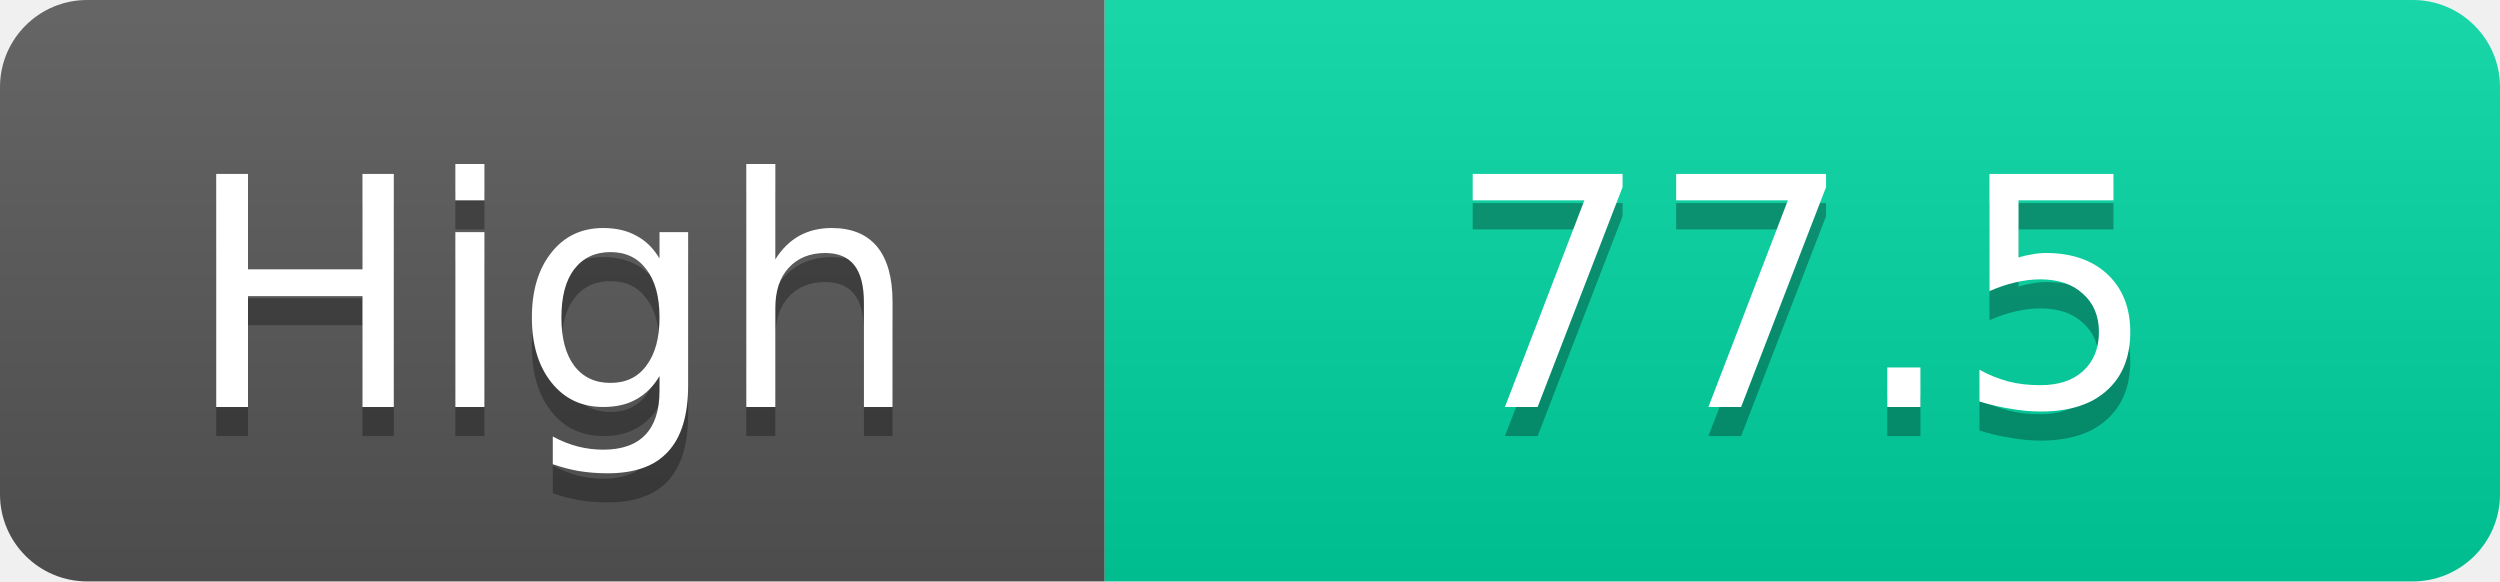
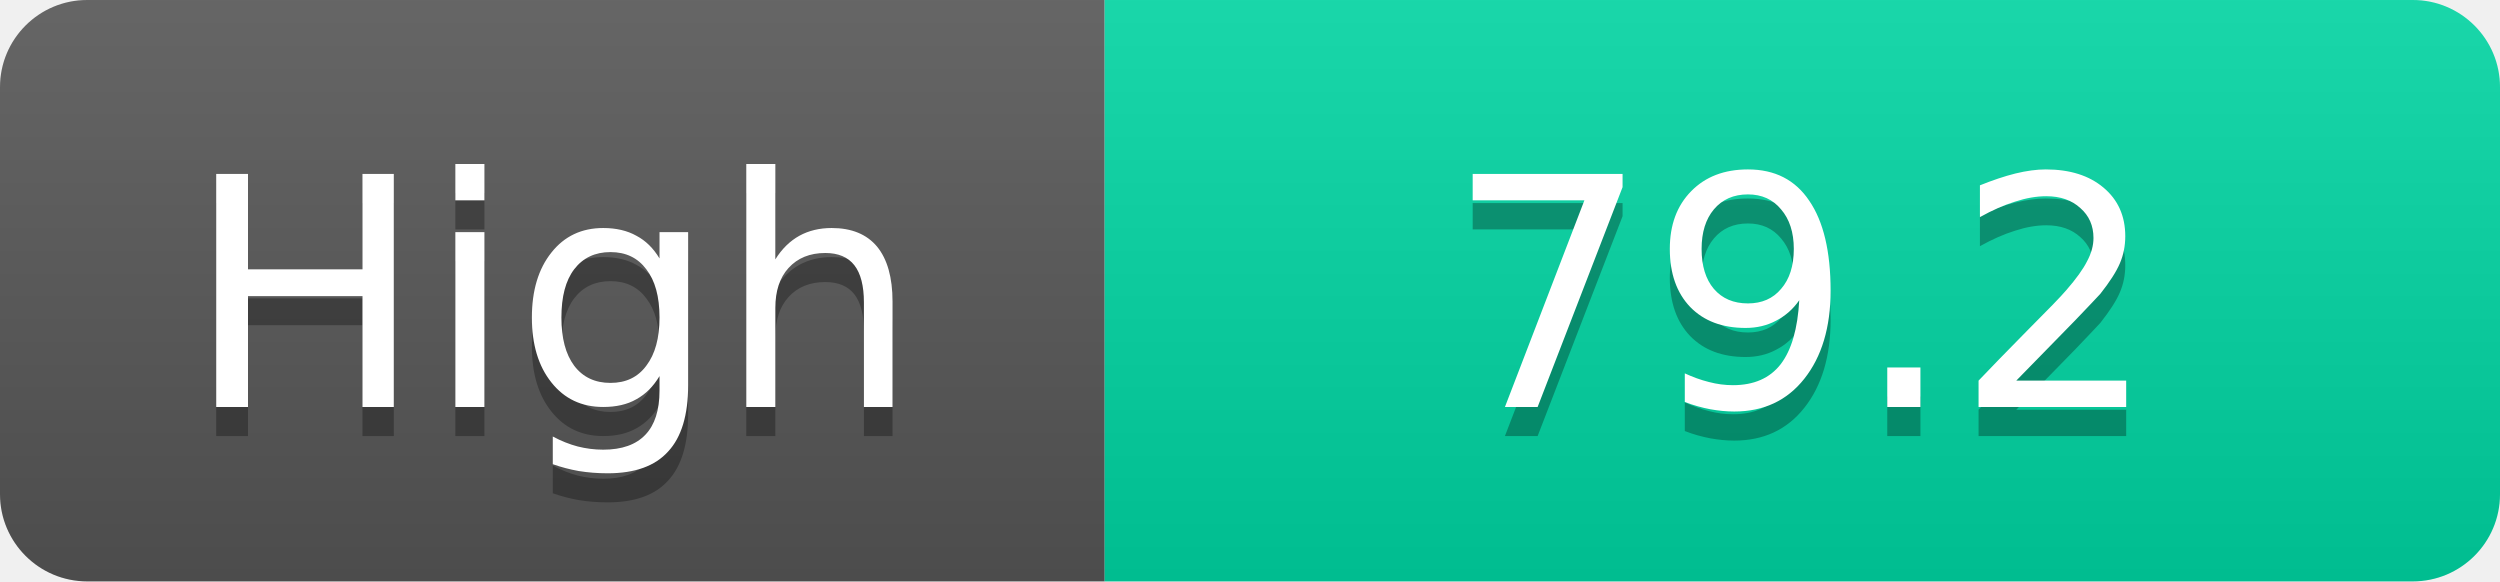
<svg xmlns="http://www.w3.org/2000/svg" width="86" height="20">
  <linearGradient id="s" x2="0" y2="100%">
    <stop offset="0" stop-color="#fff" stop-opacity=".1" />
    <stop offset="1" stop-opacity=".1" />
  </linearGradient>
  <clipPath id="r">
    <rect width="86" height="20" rx="3" fill="#fff" />
  </clipPath>
  <g clip-path="url(#r)">
    <rect width="38" height="20" fill="#555" />
    <rect x="38" width="48" height="20" fill="#00d2a0" />
    <rect width="86" height="20" fill="url(#s)" />
  </g>
  <g fill="#fff" text-anchor="middle" font-family="Verdana,Geneva,DejaVu Sans,sans-serif" text-rendering="geometricPrecision" font-size="11">
    <text x="19.0" y="15" fill="#010101" fill-opacity=".3">High</text>
    <text x="19.0" y="14">High</text>
-     <text x="62.0" y="15" fill="#010101" fill-opacity=".3">77.5</text>
-     <text x="62.0" y="14">77.5</text>
+     <text x="62.0" y="15" fill="#010101" fill-opacity=".3">79.2</text>
+     <text x="62.0" y="14">79.2</text>
  </g>
</svg>
